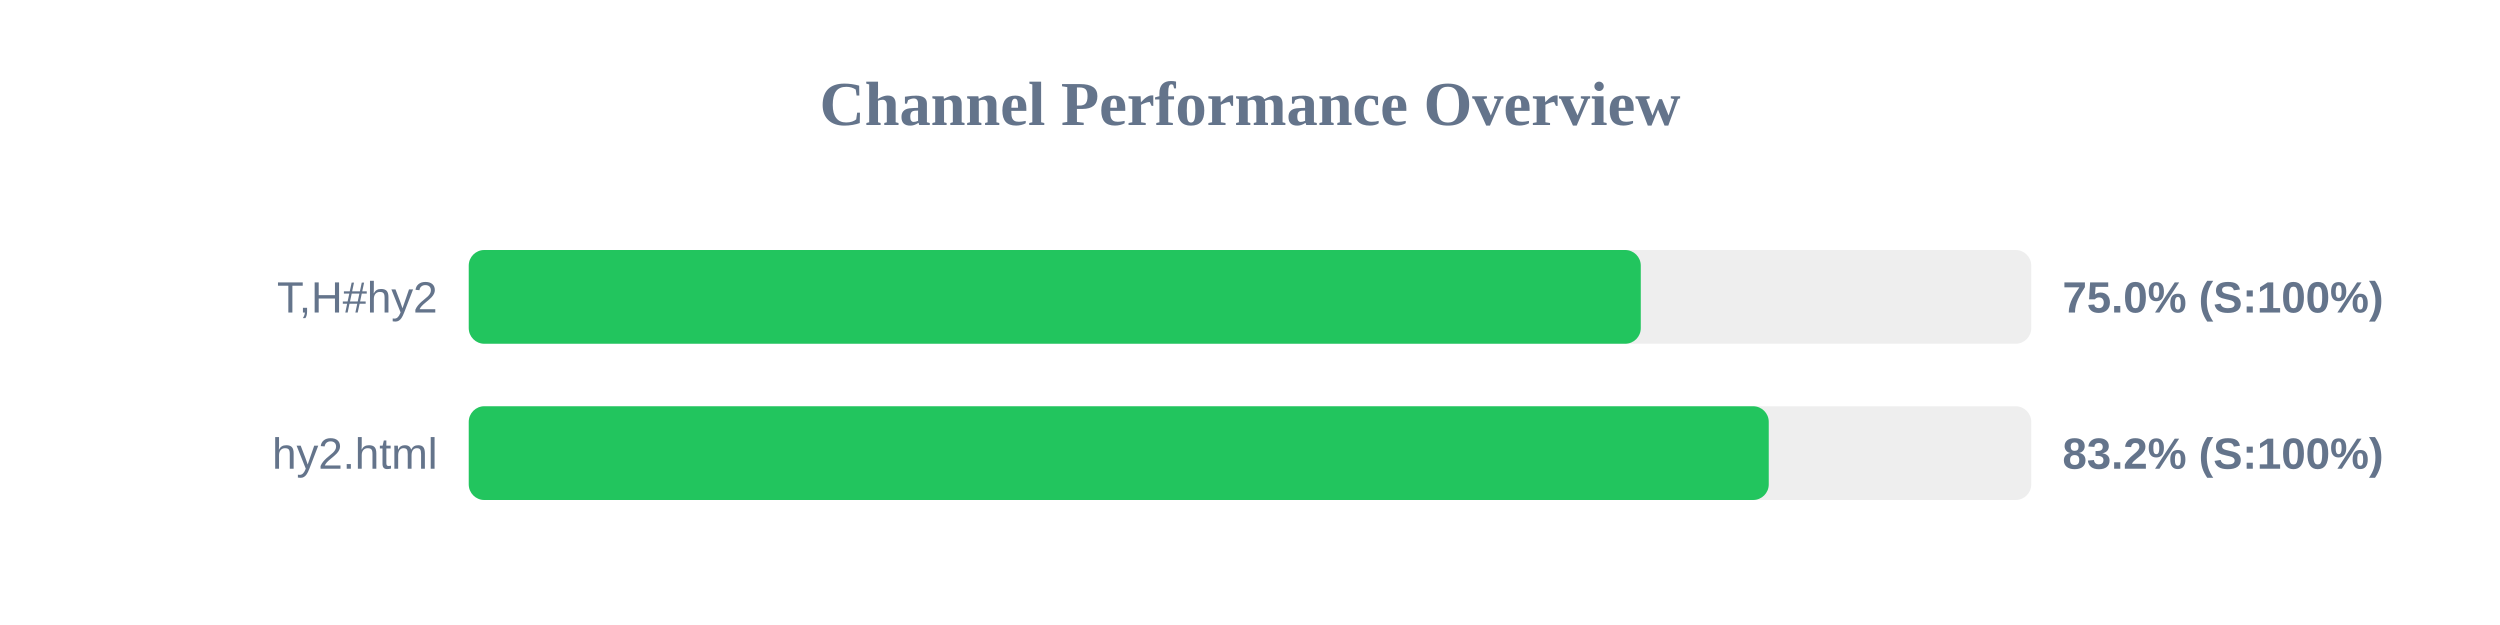
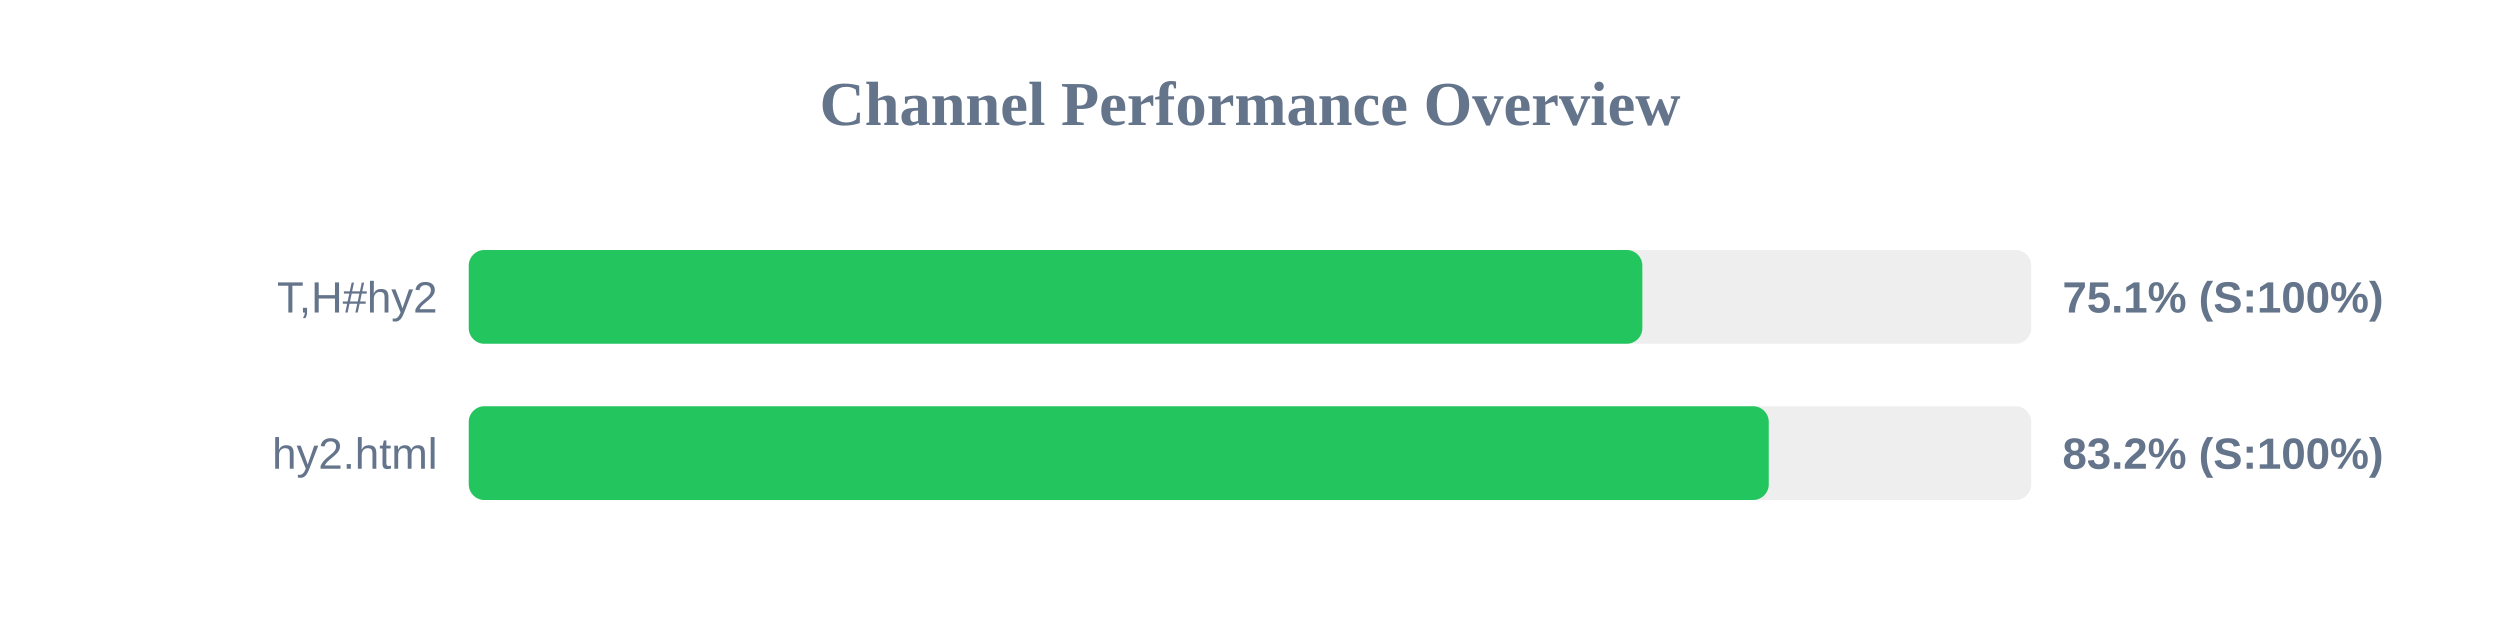
<svg xmlns="http://www.w3.org/2000/svg" width="800" height="200" version="1.1">
  <style>
        .row { font: 14px Arial; fill: #64748b; }
        .score { font: bold 14px Arial; fill: #64748b; }
    </style>
  <text x="400" y="40" text-anchor="middle" font-size="20px" font-weight="bold" fill="#64748b">Channel Performance Overview</text>
  <rect x="150" y="80" width="500" height="30" fill="#eee" rx="5" />
-   <rect x="150" y="80" width="375.05" height="30" fill="#22c55e" rx="5" />
+   <rect x="150" y="80" width="375.55" height="30" fill="#22c55e" rx="5" />
  <text x="140" y="100" text-anchor="end" class="row">T,H#hy2</text>
-   <text x="660" y="100" text-anchor="start" class="score">75.0% (S:100%)</text>
+   <text x="660" y="100" text-anchor="start" class="score">75.1% (S:100%)</text>
  <rect x="150" y="130" width="500" height="30" fill="#eee" rx="5" />
  <rect x="150" y="130" width="416.0" height="30" fill="#22c55e" rx="5" />
  <text x="140" y="150" text-anchor="end" class="row">hy2.html</text>
  <text x="660" y="150" text-anchor="start" class="score">83.2% (S:100%)</text>
</svg>
